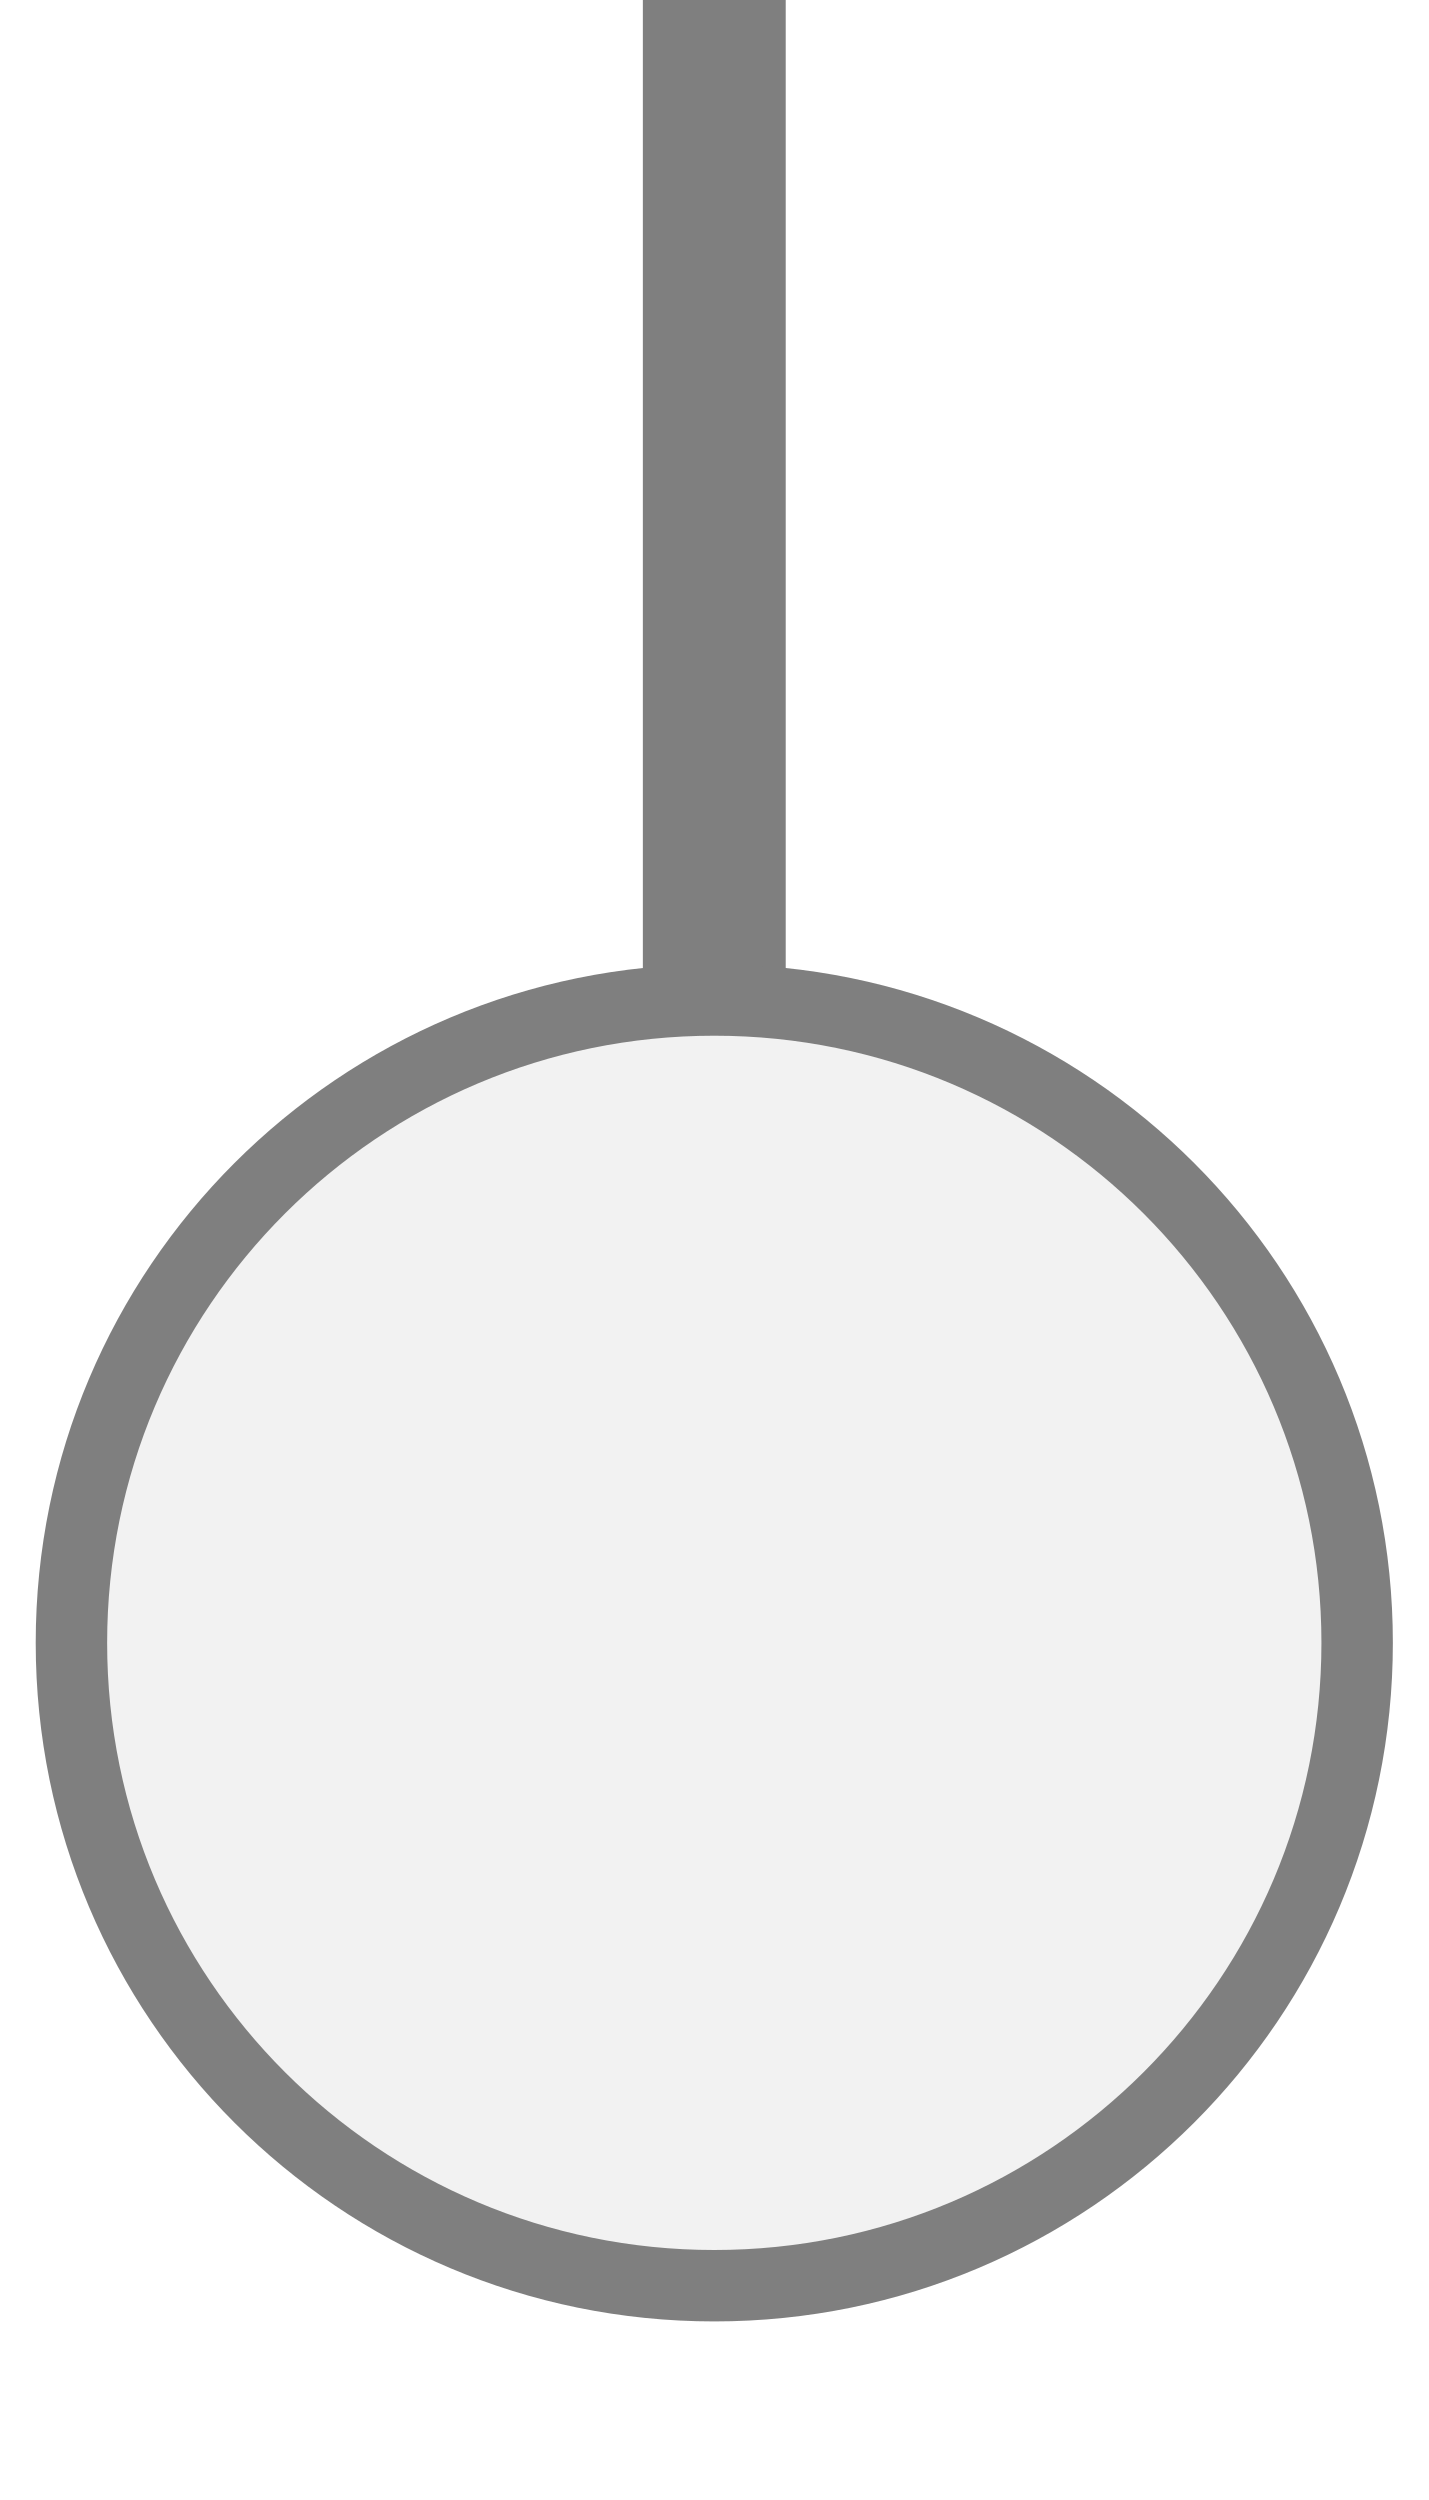
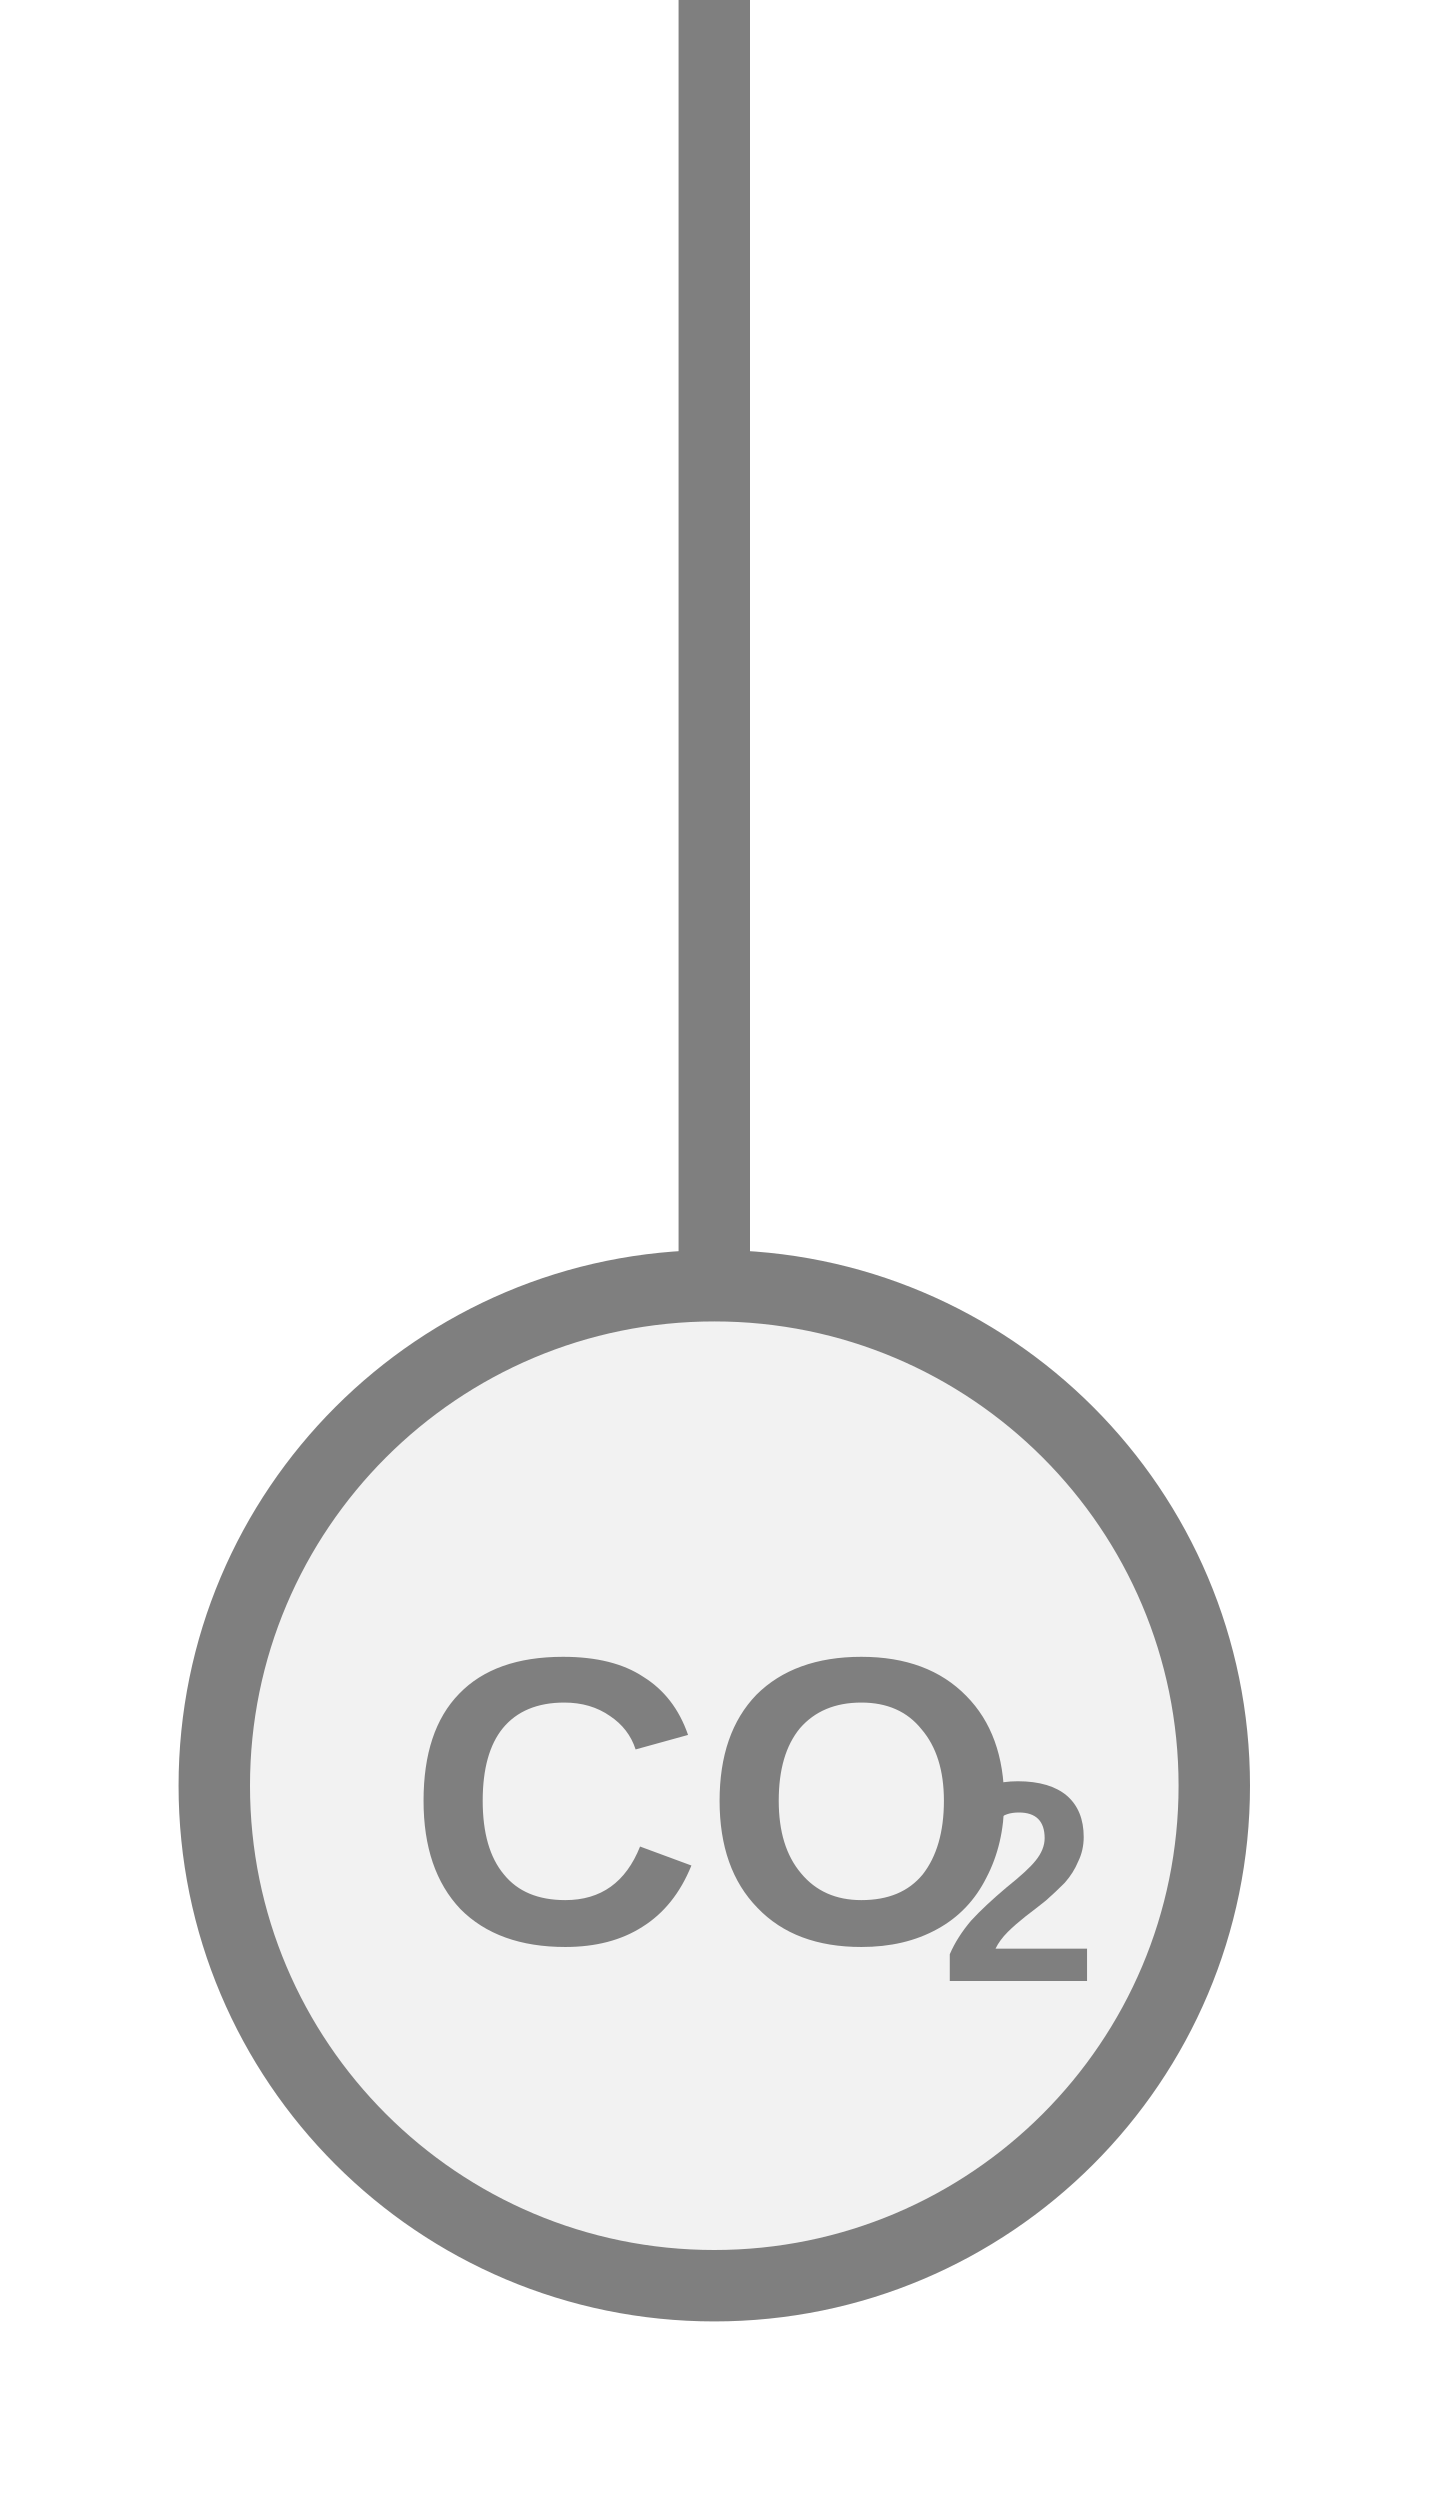
- <svg xmlns="http://www.w3.org/2000/svg" width="20" height="35" viewBox="0 0 20 35" preserveAspectRatio="xMidYMid meet">
-   <g transform="translate(10.000 17.500) rotate(180) scale(1) translate(-10.000 -17.500)">
-     <rect x="9" y="21" width="2" height="14.5" fill="#7f7f7f" />
-     <circle cx="10" cy="12" r="9" fill="#f2f2f2" stroke="#7f7f7f" stroke-width="1" />
-   </g>
+ <svg xmlns="http://www.w3.org/2000/svg" width="20px" height="35px" viewBox="0 0 20 35">
+   <line x1="10" y1="0" x2="10" y2="18" stroke="#7f7f7f" stroke-width="1" stroke-linecap="round" />
+   <circle cx="10" cy="25" r="7" fill="#f2f2f2" stroke="#7f7f7f" stroke-width="1" />
+   <text x="10" y="25.567" fill="#7f7f7f" font-family="Arial, Helvetica, sans-serif" font-size="5.74" font-style="normal" font-weight="600" text-anchor="middle" dominant-baseline="middle">CO</text>
+   <text x="13.157" y="26.6" fill="#7f7f7f" font-family="Arial, Helvetica, sans-serif" font-size="4" font-style="normal" font-weight="600" text-anchor="start" dominant-baseline="middle">2</text>
</svg>
